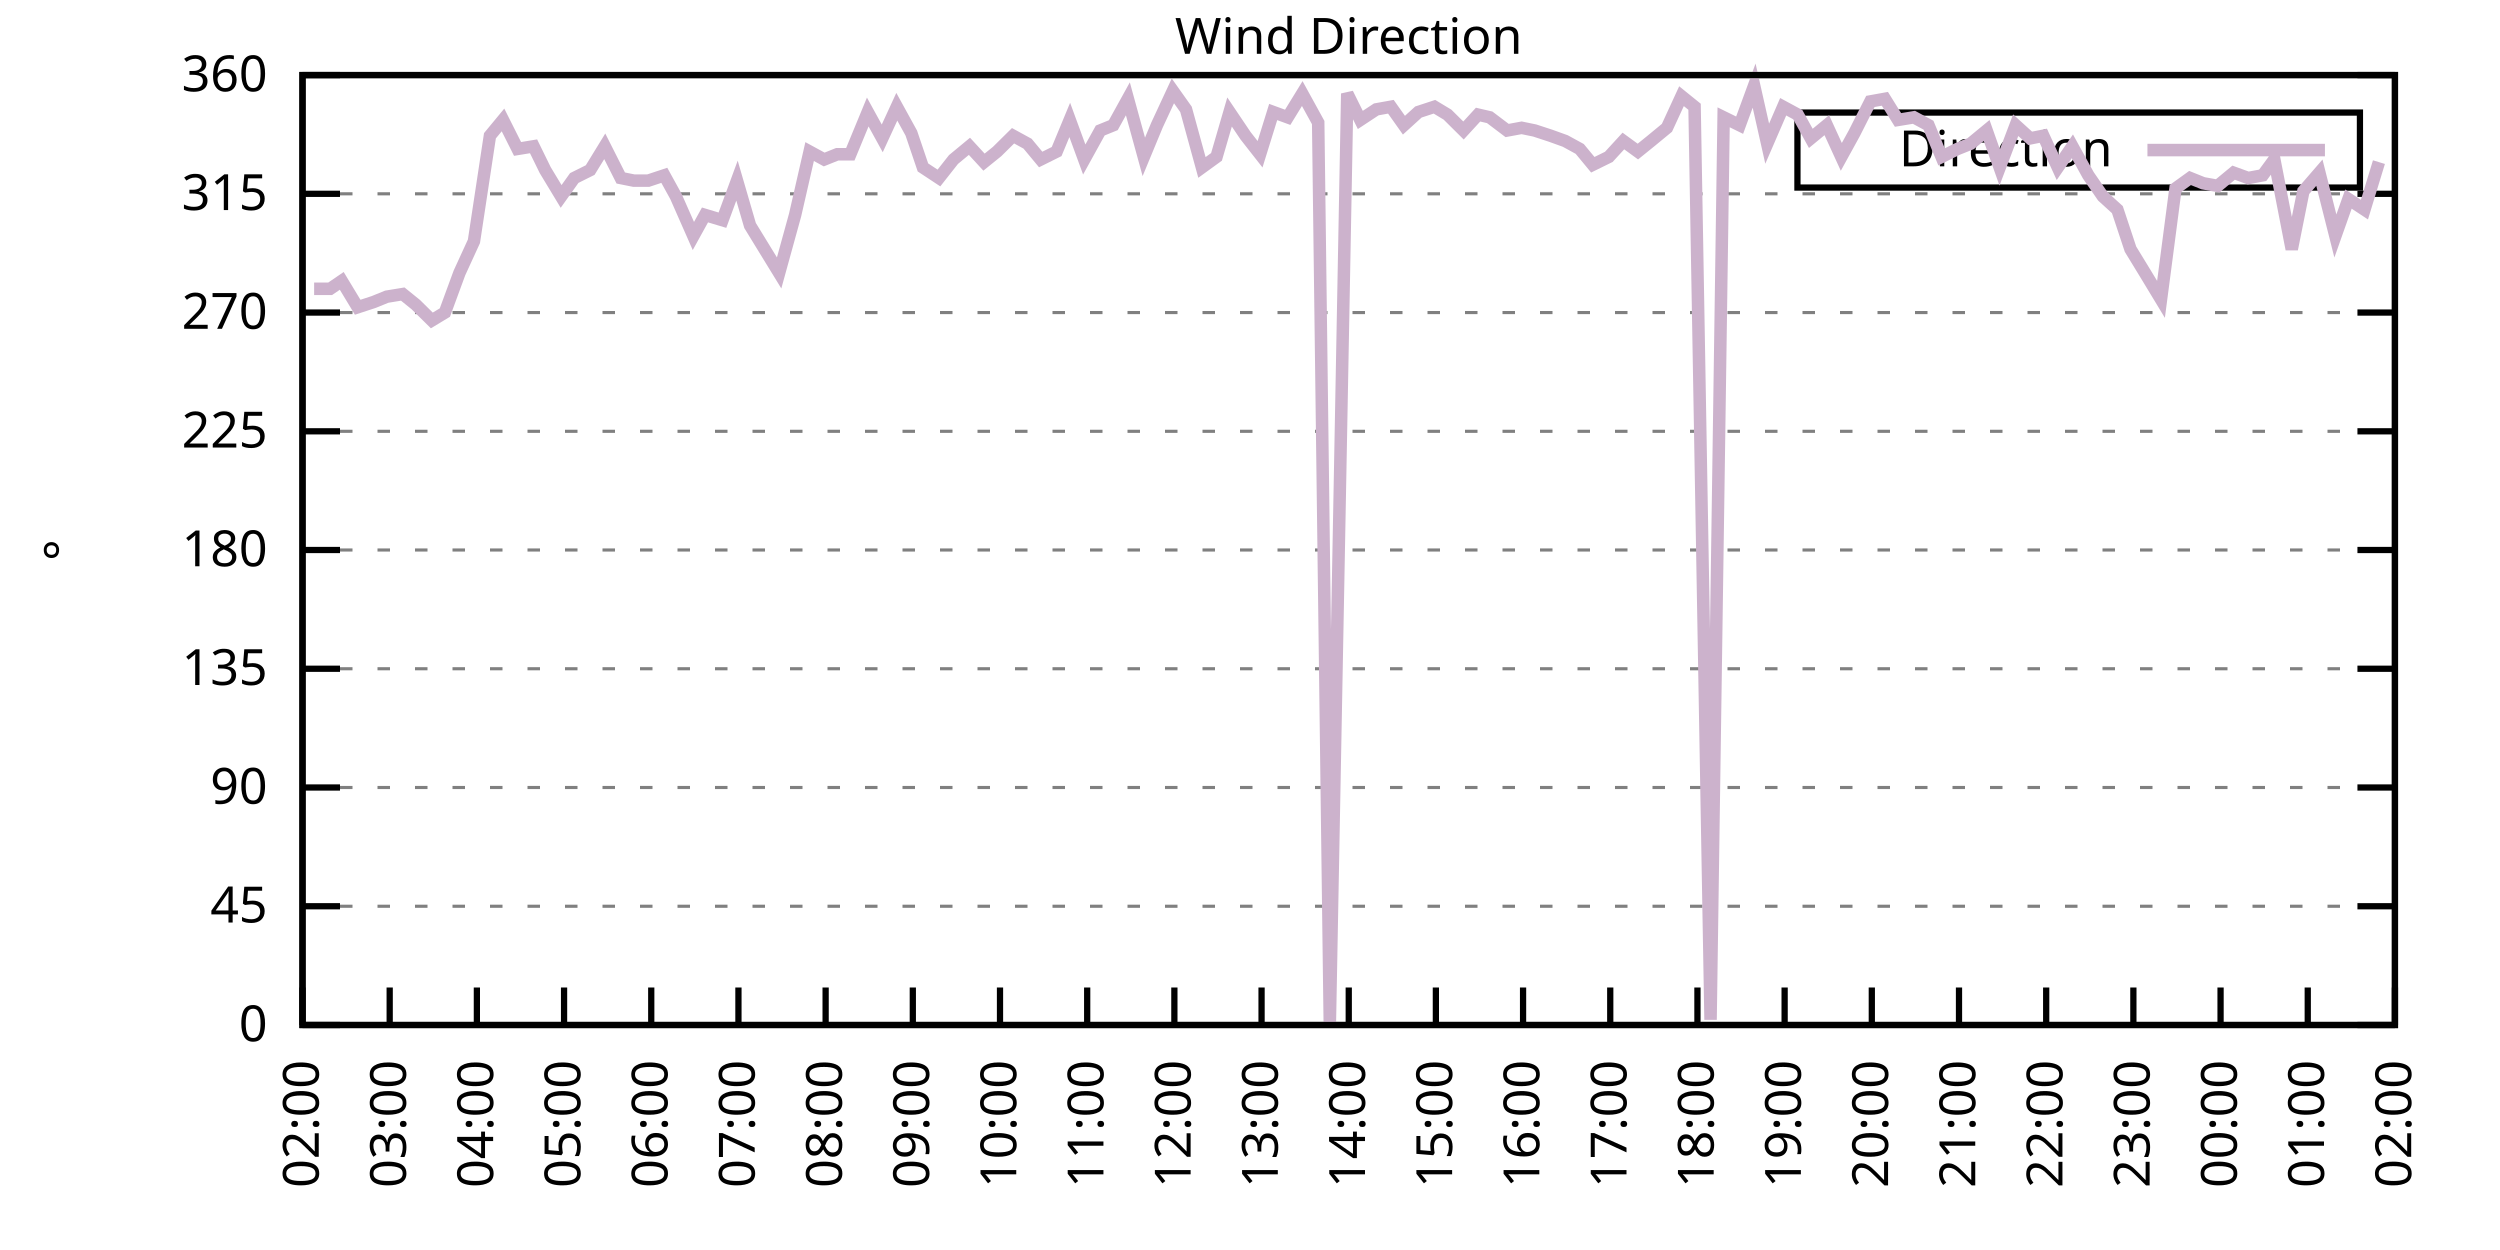
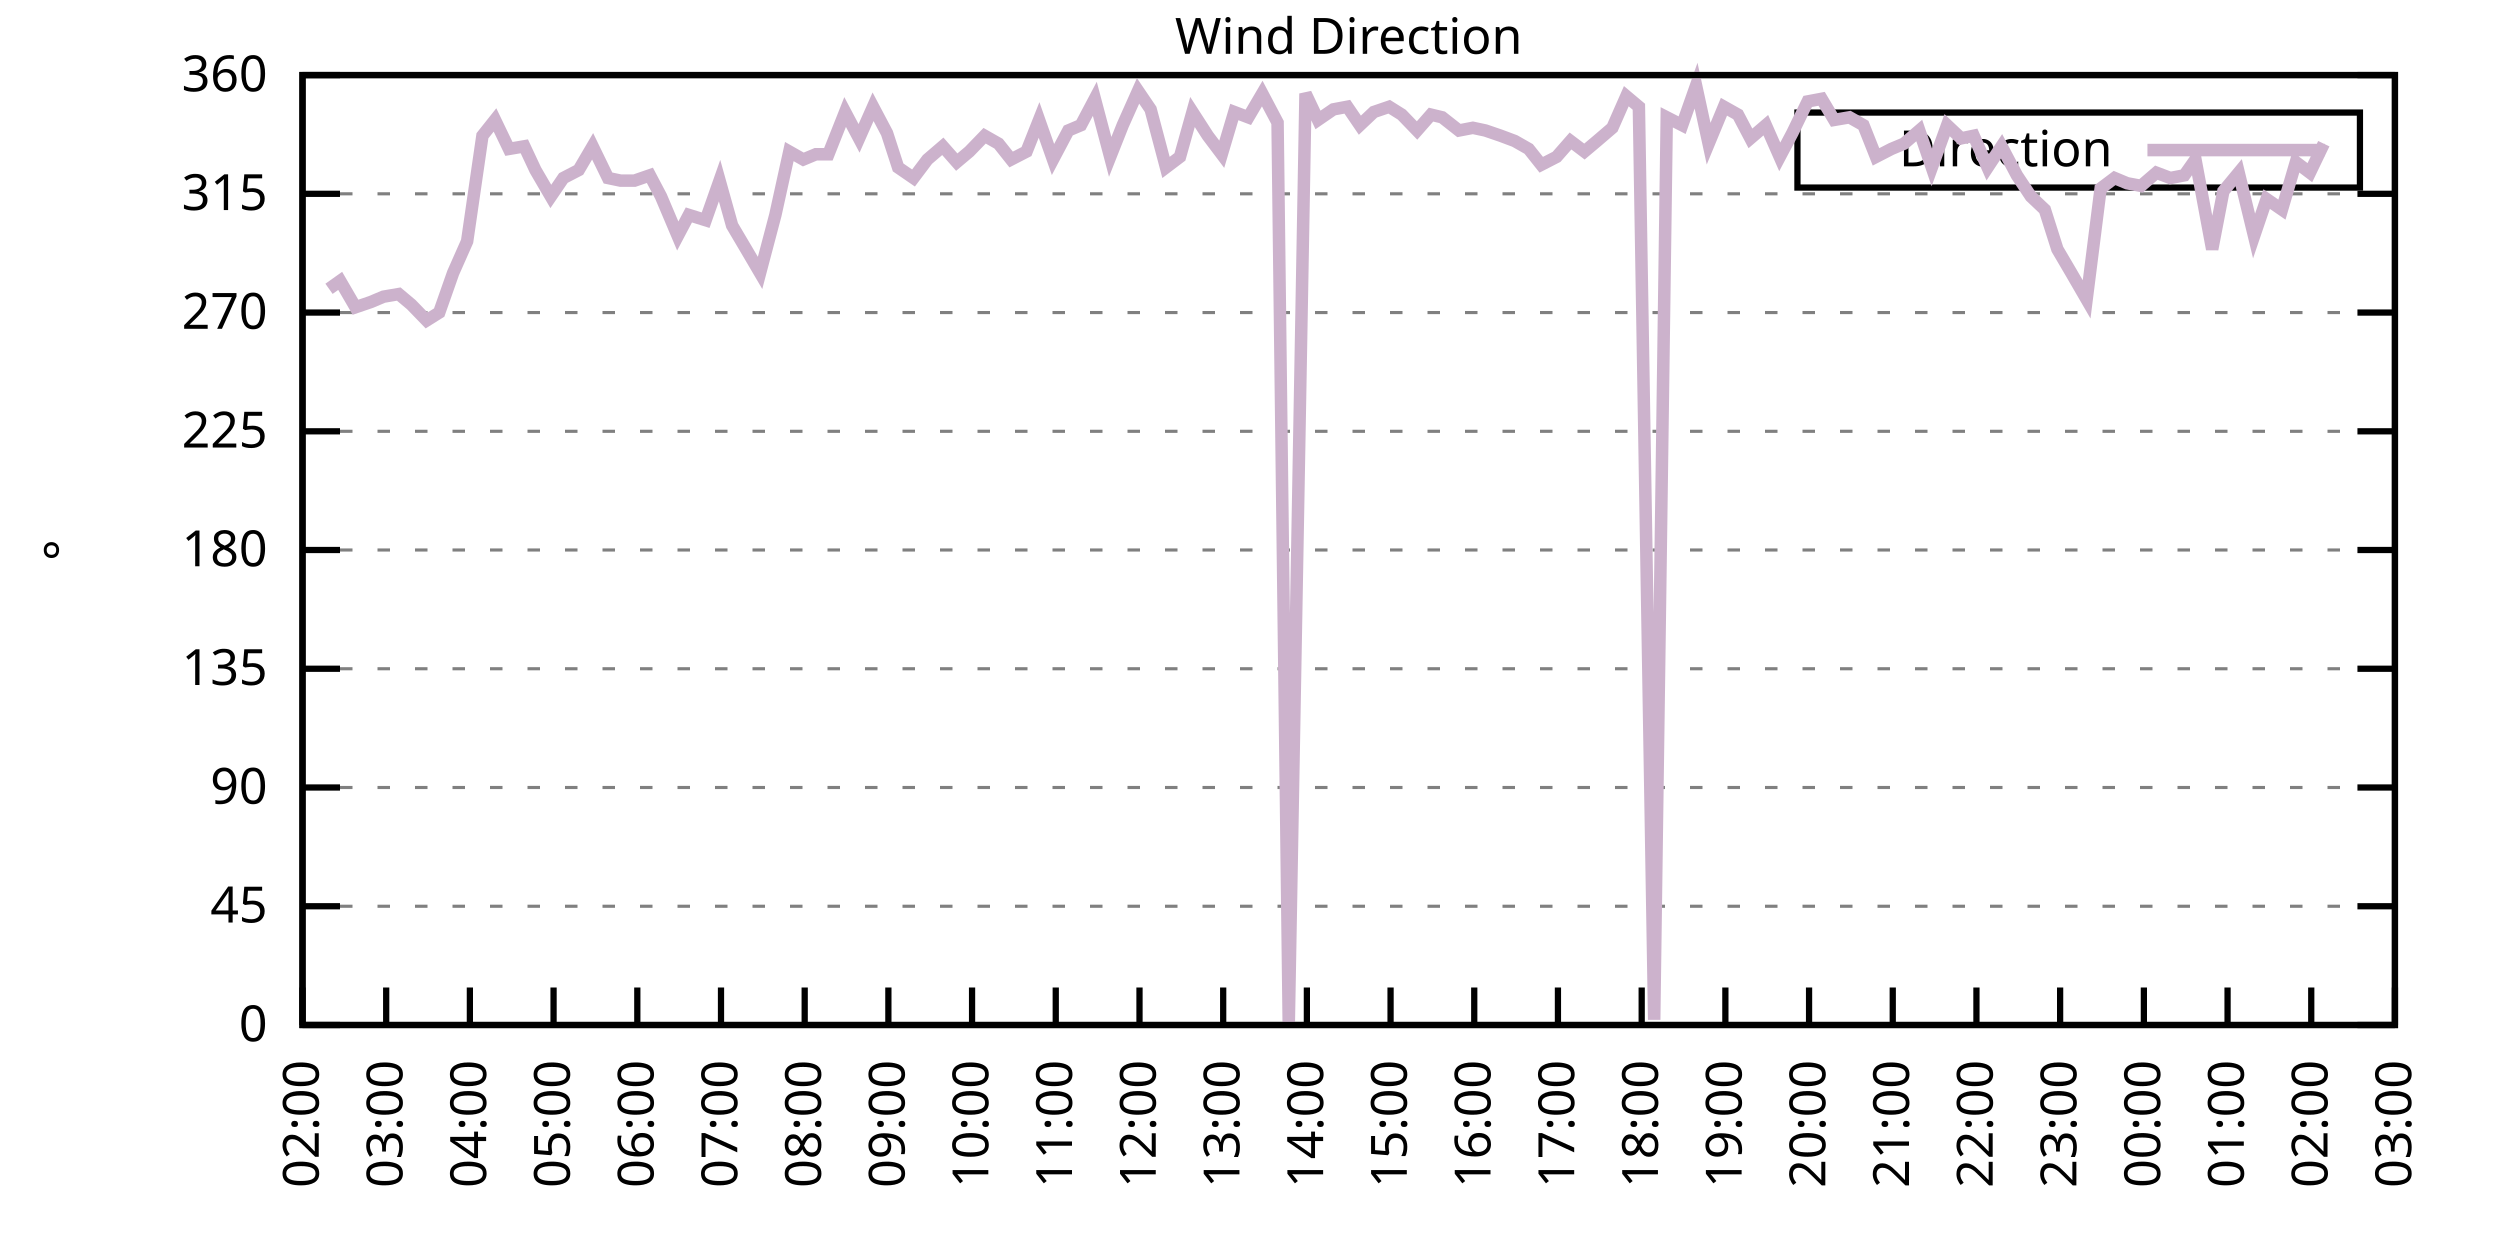
<svg xmlns="http://www.w3.org/2000/svg" xmlns:xlink="http://www.w3.org/1999/xlink" width="400" height="200" viewBox="0 0 400 200">
  <g id="gnuplot_canvas">
    <rect x="0" y="0" width="400" height="200" fill="none" />
    <defs>
      <circle id="gpDot" r="0.5" stroke-width="0.5" stroke="currentColor" />
      <path id="gpPt0" stroke-width="0.333" stroke="currentColor" d="M-1,0 h2 M0,-1 v2" />
      <path id="gpPt1" stroke-width="0.333" stroke="currentColor" d="M-1,-1 L1,1 M1,-1 L-1,1" />
      <path id="gpPt2" stroke-width="0.333" stroke="currentColor" d="M-1,0 L1,0 M0,-1 L0,1 M-1,-1 L1,1 M-1,1 L1,-1" />
      <rect id="gpPt3" stroke-width="0.333" stroke="currentColor" x="-1" y="-1" width="2" height="2" />
      <rect id="gpPt4" stroke-width="0.333" stroke="currentColor" fill="currentColor" x="-1" y="-1" width="2" height="2" />
      <circle id="gpPt5" stroke-width="0.333" stroke="currentColor" cx="0" cy="0" r="1" />
      <use xlink:href="#gpPt5" id="gpPt6" fill="currentColor" stroke="none" />
      <path id="gpPt7" stroke-width="0.333" stroke="currentColor" d="M0,-1.33 L-1.33,0.67 L1.33,0.67 z" />
      <use xlink:href="#gpPt7" id="gpPt8" fill="currentColor" stroke="none" />
      <use xlink:href="#gpPt7" id="gpPt9" stroke="currentColor" transform="rotate(180)" />
      <use xlink:href="#gpPt9" id="gpPt10" fill="currentColor" stroke="none" />
      <use xlink:href="#gpPt3" id="gpPt11" stroke="currentColor" transform="rotate(45)" />
      <use xlink:href="#gpPt11" id="gpPt12" fill="currentColor" stroke="none" />
      <path id="gpPt13" stroke-width="0.333" stroke="currentColor" d="M0,1.330 L1.265,0.411 L0.782,-1.067 L-0.782,-1.076 L-1.265,0.411 z" />
      <use xlink:href="#gpPt13" id="gpPt14" fill="currentColor" stroke="none" />
      <filter id="textbox" filterUnits="objectBoundingBox" x="0" y="0" height="1" width="1">
        <feFlood flood-color="white" flood-opacity="1" result="bgnd" />
        <feComposite in="SourceGraphic" in2="bgnd" operator="atop" />
      </filter>
      <filter id="greybox" filterUnits="objectBoundingBox" x="0" y="0" height="1" width="1">
        <feFlood flood-color="lightgrey" flood-opacity="1" result="grey" />
        <feComposite in="SourceGraphic" in2="grey" operator="atop" />
      </filter>
    </defs>
    <g fill="none" color="white" stroke="currentColor" stroke-width="1.00" stroke-linecap="butt" stroke-linejoin="miter">
</g>
    <g fill="none" color="black" stroke="currentColor" stroke-width="1.00" stroke-linecap="butt" stroke-linejoin="miter">
      <g stroke="none" shape-rendering="crispEdges">
        <polygon fill="rgb(255, 255, 255)" points="48.40,164.00 383.18,164.00 383.18,12.02 48.40,12.02 " />
      </g>
    </g>
    <g fill="none" color="black" stroke="currentColor" stroke-width="1.00" stroke-linecap="butt" stroke-linejoin="miter">
</g>
    <g fill="none" color="black" stroke="black" stroke-width="0.50" stroke-linecap="butt" stroke-linejoin="miter">
</g>
    <g fill="none" color="gray" stroke="currentColor" stroke-width="0.50" stroke-linecap="butt" stroke-linejoin="miter">
      <path stroke="gray" stroke-dasharray="2,4" class="gridline" d="M48.40,164.00 L383.19,164.00  " />
    </g>
    <g fill="none" color="gray" stroke="gray" stroke-width="1.00" stroke-linecap="butt" stroke-linejoin="miter">
</g>
    <g fill="none" color="black" stroke="currentColor" stroke-width="1.00" stroke-linecap="butt" stroke-linejoin="miter">
      <path stroke="black" d="M48.40,164.00 L54.40,164.00 M383.19,164.00 L377.19,164.00  " />
      <g transform="translate(42.80,166.60)" stroke="none" fill="black" font-family="Sans" font-size="8.00" text-anchor="end">
        <text>
          <tspan font-family="Sans"> 0</tspan>
        </text>
      </g>
    </g>
    <g fill="none" color="black" stroke="currentColor" stroke-width="1.00" stroke-linecap="butt" stroke-linejoin="miter">
</g>
    <g fill="none" color="black" stroke="black" stroke-width="0.50" stroke-linecap="butt" stroke-linejoin="miter">
</g>
    <g fill="none" color="gray" stroke="currentColor" stroke-width="0.50" stroke-linecap="butt" stroke-linejoin="miter">
      <path stroke="gray" stroke-dasharray="2,4" class="gridline" d="M48.40,145.00 L383.19,145.00  " />
    </g>
    <g fill="none" color="gray" stroke="gray" stroke-width="1.00" stroke-linecap="butt" stroke-linejoin="miter">
</g>
    <g fill="none" color="black" stroke="currentColor" stroke-width="1.00" stroke-linecap="butt" stroke-linejoin="miter">
      <path stroke="black" d="M48.40,145.00 L54.40,145.00 M383.19,145.00 L377.19,145.00  " />
      <g transform="translate(42.80,147.60)" stroke="none" fill="black" font-family="Sans" font-size="8.00" text-anchor="end">
        <text>
          <tspan font-family="Sans"> 45</tspan>
        </text>
      </g>
    </g>
    <g fill="none" color="black" stroke="currentColor" stroke-width="1.00" stroke-linecap="butt" stroke-linejoin="miter">
</g>
    <g fill="none" color="black" stroke="black" stroke-width="0.50" stroke-linecap="butt" stroke-linejoin="miter">
</g>
    <g fill="none" color="gray" stroke="currentColor" stroke-width="0.50" stroke-linecap="butt" stroke-linejoin="miter">
      <path stroke="gray" stroke-dasharray="2,4" class="gridline" d="M48.40,126.00 L383.19,126.00  " />
    </g>
    <g fill="none" color="gray" stroke="gray" stroke-width="1.00" stroke-linecap="butt" stroke-linejoin="miter">
</g>
    <g fill="none" color="black" stroke="currentColor" stroke-width="1.00" stroke-linecap="butt" stroke-linejoin="miter">
      <path stroke="black" d="M48.40,126.00 L54.40,126.00 M383.19,126.00 L377.19,126.00  " />
      <g transform="translate(42.80,128.60)" stroke="none" fill="black" font-family="Sans" font-size="8.00" text-anchor="end">
        <text>
          <tspan font-family="Sans"> 90</tspan>
        </text>
      </g>
    </g>
    <g fill="none" color="black" stroke="currentColor" stroke-width="1.00" stroke-linecap="butt" stroke-linejoin="miter">
</g>
    <g fill="none" color="black" stroke="black" stroke-width="0.50" stroke-linecap="butt" stroke-linejoin="miter">
</g>
    <g fill="none" color="gray" stroke="currentColor" stroke-width="0.50" stroke-linecap="butt" stroke-linejoin="miter">
      <path stroke="gray" stroke-dasharray="2,4" class="gridline" d="M48.40,107.00 L383.19,107.00  " />
    </g>
    <g fill="none" color="gray" stroke="gray" stroke-width="1.00" stroke-linecap="butt" stroke-linejoin="miter">
</g>
    <g fill="none" color="black" stroke="currentColor" stroke-width="1.00" stroke-linecap="butt" stroke-linejoin="miter">
      <path stroke="black" d="M48.40,107.00 L54.40,107.00 M383.19,107.00 L377.19,107.00  " />
      <g transform="translate(42.80,109.60)" stroke="none" fill="black" font-family="Sans" font-size="8.00" text-anchor="end">
        <text>
          <tspan font-family="Sans"> 135</tspan>
        </text>
      </g>
    </g>
    <g fill="none" color="black" stroke="currentColor" stroke-width="1.00" stroke-linecap="butt" stroke-linejoin="miter">
</g>
    <g fill="none" color="black" stroke="black" stroke-width="0.50" stroke-linecap="butt" stroke-linejoin="miter">
</g>
    <g fill="none" color="gray" stroke="currentColor" stroke-width="0.50" stroke-linecap="butt" stroke-linejoin="miter">
      <path stroke="gray" stroke-dasharray="2,4" class="gridline" d="M48.40,88.00 L383.19,88.00  " />
    </g>
    <g fill="none" color="gray" stroke="gray" stroke-width="1.00" stroke-linecap="butt" stroke-linejoin="miter">
</g>
    <g fill="none" color="black" stroke="currentColor" stroke-width="1.00" stroke-linecap="butt" stroke-linejoin="miter">
      <path stroke="black" d="M48.40,88.00 L54.40,88.00 M383.19,88.00 L377.19,88.00  " />
      <g transform="translate(42.80,90.60)" stroke="none" fill="black" font-family="Sans" font-size="8.00" text-anchor="end">
        <text>
          <tspan font-family="Sans"> 180</tspan>
        </text>
      </g>
    </g>
    <g fill="none" color="black" stroke="currentColor" stroke-width="1.00" stroke-linecap="butt" stroke-linejoin="miter">
</g>
    <g fill="none" color="black" stroke="black" stroke-width="0.50" stroke-linecap="butt" stroke-linejoin="miter">
</g>
    <g fill="none" color="gray" stroke="currentColor" stroke-width="0.50" stroke-linecap="butt" stroke-linejoin="miter">
      <path stroke="gray" stroke-dasharray="2,4" class="gridline" d="M48.40,69.01 L383.19,69.01  " />
    </g>
    <g fill="none" color="gray" stroke="gray" stroke-width="1.00" stroke-linecap="butt" stroke-linejoin="miter">
</g>
    <g fill="none" color="black" stroke="currentColor" stroke-width="1.00" stroke-linecap="butt" stroke-linejoin="miter">
      <path stroke="black" d="M48.40,69.01 L54.40,69.01 M383.19,69.01 L377.19,69.01  " />
      <g transform="translate(42.80,71.61)" stroke="none" fill="black" font-family="Sans" font-size="8.00" text-anchor="end">
        <text>
          <tspan font-family="Sans"> 225</tspan>
        </text>
      </g>
    </g>
    <g fill="none" color="black" stroke="currentColor" stroke-width="1.00" stroke-linecap="butt" stroke-linejoin="miter">
</g>
    <g fill="none" color="black" stroke="black" stroke-width="0.50" stroke-linecap="butt" stroke-linejoin="miter">
</g>
    <g fill="none" color="gray" stroke="currentColor" stroke-width="0.50" stroke-linecap="butt" stroke-linejoin="miter">
      <path stroke="gray" stroke-dasharray="2,4" class="gridline" d="M48.40,50.01 L383.19,50.01  " />
    </g>
    <g fill="none" color="gray" stroke="gray" stroke-width="1.00" stroke-linecap="butt" stroke-linejoin="miter">
</g>
    <g fill="none" color="black" stroke="currentColor" stroke-width="1.00" stroke-linecap="butt" stroke-linejoin="miter">
      <path stroke="black" d="M48.40,50.01 L54.40,50.01 M383.19,50.01 L377.19,50.01  " />
      <g transform="translate(42.80,52.61)" stroke="none" fill="black" font-family="Sans" font-size="8.00" text-anchor="end">
        <text>
          <tspan font-family="Sans"> 270</tspan>
        </text>
      </g>
    </g>
    <g fill="none" color="black" stroke="currentColor" stroke-width="1.00" stroke-linecap="butt" stroke-linejoin="miter">
</g>
    <g fill="none" color="black" stroke="black" stroke-width="0.50" stroke-linecap="butt" stroke-linejoin="miter">
</g>
    <g fill="none" color="gray" stroke="currentColor" stroke-width="0.50" stroke-linecap="butt" stroke-linejoin="miter">
      <path stroke="gray" stroke-dasharray="2,4" class="gridline" d="M48.40,31.01 L383.19,31.01  " />
    </g>
    <g fill="none" color="gray" stroke="gray" stroke-width="1.00" stroke-linecap="butt" stroke-linejoin="miter">
</g>
    <g fill="none" color="black" stroke="currentColor" stroke-width="1.00" stroke-linecap="butt" stroke-linejoin="miter">
      <path stroke="black" d="M48.40,31.01 L54.40,31.01 M383.19,31.01 L377.19,31.01  " />
      <g transform="translate(42.80,33.61)" stroke="none" fill="black" font-family="Sans" font-size="8.00" text-anchor="end">
        <text>
          <tspan font-family="Sans"> 315</tspan>
        </text>
      </g>
    </g>
    <g fill="none" color="black" stroke="currentColor" stroke-width="1.00" stroke-linecap="butt" stroke-linejoin="miter">
</g>
    <g fill="none" color="black" stroke="black" stroke-width="0.50" stroke-linecap="butt" stroke-linejoin="miter">
</g>
    <g fill="none" color="gray" stroke="currentColor" stroke-width="0.50" stroke-linecap="butt" stroke-linejoin="miter">
      <path stroke="gray" stroke-dasharray="2,4" class="gridline" d="M48.40,12.01 L383.19,12.01  " />
    </g>
    <g fill="none" color="gray" stroke="gray" stroke-width="1.00" stroke-linecap="butt" stroke-linejoin="miter">
</g>
    <g fill="none" color="black" stroke="currentColor" stroke-width="1.00" stroke-linecap="butt" stroke-linejoin="miter">
      <path stroke="black" d="M48.40,12.01 L54.40,12.01 M383.19,12.01 L377.19,12.01  " />
      <g transform="translate(42.80,14.61)" stroke="none" fill="black" font-family="Sans" font-size="8.00" text-anchor="end">
        <text>
          <tspan font-family="Sans"> 360</tspan>
        </text>
      </g>
    </g>
    <g fill="none" color="black" stroke="currentColor" stroke-width="1.00" stroke-linecap="butt" stroke-linejoin="miter">
      <path stroke="black" d="M48.40,164.00 L48.40,158.00  " />
      <g transform="translate(51.00,169.60) rotate(270.00)" stroke="none" fill="black" font-family="Sans" font-size="8.00" text-anchor="end">
        <text>
          <tspan font-family="Sans">02:00</tspan>
        </text>
      </g>
    </g>
    <g fill="none" color="black" stroke="currentColor" stroke-width="1.00" stroke-linecap="butt" stroke-linejoin="miter">
-       <path stroke="black" d="M62.35,164.00 L62.35,158.00  " />
-       <g transform="translate(64.95,169.60) rotate(270.00)" stroke="none" fill="black" font-family="Sans" font-size="8.00" text-anchor="end">
+       <path stroke="black" d="M61.79,164.00 L61.79,158.00  " />
+       <g transform="translate(64.39,169.60) rotate(270.00)" stroke="none" fill="black" font-family="Sans" font-size="8.00" text-anchor="end">
        <text>
          <tspan font-family="Sans">03:00</tspan>
        </text>
      </g>
    </g>
    <g fill="none" color="black" stroke="currentColor" stroke-width="1.00" stroke-linecap="butt" stroke-linejoin="miter">
-       <path stroke="black" d="M76.30,164.00 L76.30,158.00  " />
-       <g transform="translate(78.90,169.60) rotate(270.00)" stroke="none" fill="black" font-family="Sans" font-size="8.00" text-anchor="end">
+       <path stroke="black" d="M75.18,164.00 L75.18,158.00  " />
+       <g transform="translate(77.78,169.60) rotate(270.00)" stroke="none" fill="black" font-family="Sans" font-size="8.00" text-anchor="end">
        <text>
          <tspan font-family="Sans">04:00</tspan>
        </text>
      </g>
    </g>
    <g fill="none" color="black" stroke="currentColor" stroke-width="1.00" stroke-linecap="butt" stroke-linejoin="miter">
-       <path stroke="black" d="M90.25,164.00 L90.25,158.00  " />
-       <g transform="translate(92.85,169.60) rotate(270.00)" stroke="none" fill="black" font-family="Sans" font-size="8.00" text-anchor="end">
+       <path stroke="black" d="M88.57,164.00 L88.57,158.00  " />
+       <g transform="translate(91.17,169.60) rotate(270.00)" stroke="none" fill="black" font-family="Sans" font-size="8.00" text-anchor="end">
        <text>
          <tspan font-family="Sans">05:00</tspan>
        </text>
      </g>
    </g>
    <g fill="none" color="black" stroke="currentColor" stroke-width="1.00" stroke-linecap="butt" stroke-linejoin="miter">
-       <path stroke="black" d="M104.20,164.00 L104.20,158.00  " />
-       <g transform="translate(106.80,169.60) rotate(270.00)" stroke="none" fill="black" font-family="Sans" font-size="8.00" text-anchor="end">
+       <path stroke="black" d="M101.97,164.00 L101.97,158.00  " />
+       <g transform="translate(104.57,169.60) rotate(270.00)" stroke="none" fill="black" font-family="Sans" font-size="8.00" text-anchor="end">
        <text>
          <tspan font-family="Sans">06:00</tspan>
        </text>
      </g>
    </g>
    <g fill="none" color="black" stroke="currentColor" stroke-width="1.00" stroke-linecap="butt" stroke-linejoin="miter">
-       <path stroke="black" d="M118.15,164.00 L118.15,158.00  " />
-       <g transform="translate(120.75,169.60) rotate(270.00)" stroke="none" fill="black" font-family="Sans" font-size="8.00" text-anchor="end">
+       <path stroke="black" d="M115.36,164.00 L115.36,158.00  " />
+       <g transform="translate(117.96,169.60) rotate(270.00)" stroke="none" fill="black" font-family="Sans" font-size="8.00" text-anchor="end">
        <text>
          <tspan font-family="Sans">07:00</tspan>
        </text>
      </g>
    </g>
    <g fill="none" color="black" stroke="currentColor" stroke-width="1.00" stroke-linecap="butt" stroke-linejoin="miter">
-       <path stroke="black" d="M132.10,164.00 L132.10,158.00  " />
-       <g transform="translate(134.70,169.60) rotate(270.00)" stroke="none" fill="black" font-family="Sans" font-size="8.00" text-anchor="end">
+       <path stroke="black" d="M128.75,164.00 L128.75,158.00  " />
+       <g transform="translate(131.35,169.60) rotate(270.00)" stroke="none" fill="black" font-family="Sans" font-size="8.00" text-anchor="end">
        <text>
          <tspan font-family="Sans">08:00</tspan>
        </text>
      </g>
    </g>
    <g fill="none" color="black" stroke="currentColor" stroke-width="1.00" stroke-linecap="butt" stroke-linejoin="miter">
-       <path stroke="black" d="M146.05,164.00 L146.05,158.00  " />
-       <g transform="translate(148.65,169.60) rotate(270.00)" stroke="none" fill="black" font-family="Sans" font-size="8.00" text-anchor="end">
+       <path stroke="black" d="M142.14,164.00 L142.14,158.00  " />
+       <g transform="translate(144.74,169.60) rotate(270.00)" stroke="none" fill="black" font-family="Sans" font-size="8.00" text-anchor="end">
        <text>
          <tspan font-family="Sans">09:00</tspan>
        </text>
      </g>
    </g>
    <g fill="none" color="black" stroke="currentColor" stroke-width="1.00" stroke-linecap="butt" stroke-linejoin="miter">
-       <path stroke="black" d="M160.00,164.00 L160.00,158.00  " />
-       <g transform="translate(162.60,169.60) rotate(270.00)" stroke="none" fill="black" font-family="Sans" font-size="8.00" text-anchor="end">
+       <path stroke="black" d="M155.53,164.00 L155.53,158.00  " />
+       <g transform="translate(158.13,169.60) rotate(270.00)" stroke="none" fill="black" font-family="Sans" font-size="8.00" text-anchor="end">
        <text>
          <tspan font-family="Sans">10:00</tspan>
        </text>
      </g>
    </g>
    <g fill="none" color="black" stroke="currentColor" stroke-width="1.00" stroke-linecap="butt" stroke-linejoin="miter">
-       <path stroke="black" d="M173.95,164.00 L173.95,158.00  " />
-       <g transform="translate(176.55,169.60) rotate(270.00)" stroke="none" fill="black" font-family="Sans" font-size="8.00" text-anchor="end">
+       <path stroke="black" d="M168.92,164.00 L168.92,158.00  " />
+       <g transform="translate(171.52,169.60) rotate(270.00)" stroke="none" fill="black" font-family="Sans" font-size="8.00" text-anchor="end">
        <text>
          <tspan font-family="Sans">11:00</tspan>
        </text>
      </g>
    </g>
    <g fill="none" color="black" stroke="currentColor" stroke-width="1.00" stroke-linecap="butt" stroke-linejoin="miter">
-       <path stroke="black" d="M187.90,164.00 L187.90,158.00  " />
-       <g transform="translate(190.50,169.60) rotate(270.00)" stroke="none" fill="black" font-family="Sans" font-size="8.00" text-anchor="end">
+       <path stroke="black" d="M182.32,164.00 L182.32,158.00  " />
+       <g transform="translate(184.92,169.60) rotate(270.00)" stroke="none" fill="black" font-family="Sans" font-size="8.00" text-anchor="end">
        <text>
          <tspan font-family="Sans">12:00</tspan>
        </text>
      </g>
    </g>
    <g fill="none" color="black" stroke="currentColor" stroke-width="1.00" stroke-linecap="butt" stroke-linejoin="miter">
-       <path stroke="black" d="M201.85,164.00 L201.85,158.00  " />
-       <g transform="translate(204.45,169.60) rotate(270.00)" stroke="none" fill="black" font-family="Sans" font-size="8.00" text-anchor="end">
+       <path stroke="black" d="M195.71,164.00 L195.71,158.00  " />
+       <g transform="translate(198.31,169.60) rotate(270.00)" stroke="none" fill="black" font-family="Sans" font-size="8.00" text-anchor="end">
        <text>
          <tspan font-family="Sans">13:00</tspan>
        </text>
      </g>
    </g>
    <g fill="none" color="black" stroke="currentColor" stroke-width="1.00" stroke-linecap="butt" stroke-linejoin="miter">
-       <path stroke="black" d="M215.80,164.00 L215.80,158.00  " />
-       <g transform="translate(218.40,169.60) rotate(270.00)" stroke="none" fill="black" font-family="Sans" font-size="8.00" text-anchor="end">
+       <path stroke="black" d="M209.10,164.00 L209.10,158.00  " />
+       <g transform="translate(211.70,169.60) rotate(270.00)" stroke="none" fill="black" font-family="Sans" font-size="8.00" text-anchor="end">
        <text>
          <tspan font-family="Sans">14:00</tspan>
        </text>
      </g>
    </g>
    <g fill="none" color="black" stroke="currentColor" stroke-width="1.00" stroke-linecap="butt" stroke-linejoin="miter">
-       <path stroke="black" d="M229.74,164.00 L229.74,158.00  " />
-       <g transform="translate(232.34,169.60) rotate(270.00)" stroke="none" fill="black" font-family="Sans" font-size="8.00" text-anchor="end">
+       <path stroke="black" d="M222.49,164.00 L222.49,158.00  " />
+       <g transform="translate(225.09,169.60) rotate(270.00)" stroke="none" fill="black" font-family="Sans" font-size="8.00" text-anchor="end">
        <text>
          <tspan font-family="Sans">15:00</tspan>
        </text>
      </g>
    </g>
    <g fill="none" color="black" stroke="currentColor" stroke-width="1.00" stroke-linecap="butt" stroke-linejoin="miter">
-       <path stroke="black" d="M243.69,164.00 L243.69,158.00  " />
-       <g transform="translate(246.29,169.60) rotate(270.00)" stroke="none" fill="black" font-family="Sans" font-size="8.00" text-anchor="end">
+       <path stroke="black" d="M235.88,164.00 L235.88,158.00  " />
+       <g transform="translate(238.48,169.60) rotate(270.00)" stroke="none" fill="black" font-family="Sans" font-size="8.00" text-anchor="end">
        <text>
          <tspan font-family="Sans">16:00</tspan>
        </text>
      </g>
    </g>
    <g fill="none" color="black" stroke="currentColor" stroke-width="1.00" stroke-linecap="butt" stroke-linejoin="miter">
-       <path stroke="black" d="M257.64,164.00 L257.64,158.00  " />
-       <g transform="translate(260.24,169.60) rotate(270.00)" stroke="none" fill="black" font-family="Sans" font-size="8.00" text-anchor="end">
+       <path stroke="black" d="M249.27,164.00 L249.27,158.00  " />
+       <g transform="translate(251.87,169.60) rotate(270.00)" stroke="none" fill="black" font-family="Sans" font-size="8.00" text-anchor="end">
        <text>
          <tspan font-family="Sans">17:00</tspan>
        </text>
      </g>
    </g>
    <g fill="none" color="black" stroke="currentColor" stroke-width="1.00" stroke-linecap="butt" stroke-linejoin="miter">
-       <path stroke="black" d="M271.59,164.00 L271.59,158.00  " />
-       <g transform="translate(274.19,169.60) rotate(270.00)" stroke="none" fill="black" font-family="Sans" font-size="8.00" text-anchor="end">
+       <path stroke="black" d="M262.67,164.00 L262.67,158.00  " />
+       <g transform="translate(265.27,169.60) rotate(270.00)" stroke="none" fill="black" font-family="Sans" font-size="8.00" text-anchor="end">
        <text>
          <tspan font-family="Sans">18:00</tspan>
        </text>
      </g>
    </g>
    <g fill="none" color="black" stroke="currentColor" stroke-width="1.00" stroke-linecap="butt" stroke-linejoin="miter">
-       <path stroke="black" d="M285.54,164.00 L285.54,158.00  " />
-       <g transform="translate(288.14,169.60) rotate(270.00)" stroke="none" fill="black" font-family="Sans" font-size="8.00" text-anchor="end">
+       <path stroke="black" d="M276.06,164.00 L276.06,158.00  " />
+       <g transform="translate(278.66,169.60) rotate(270.00)" stroke="none" fill="black" font-family="Sans" font-size="8.00" text-anchor="end">
        <text>
          <tspan font-family="Sans">19:00</tspan>
        </text>
      </g>
    </g>
    <g fill="none" color="black" stroke="currentColor" stroke-width="1.00" stroke-linecap="butt" stroke-linejoin="miter">
-       <path stroke="black" d="M299.49,164.00 L299.49,158.00  " />
-       <g transform="translate(302.09,169.60) rotate(270.00)" stroke="none" fill="black" font-family="Sans" font-size="8.00" text-anchor="end">
+       <path stroke="black" d="M289.45,164.00 L289.45,158.00  " />
+       <g transform="translate(292.05,169.60) rotate(270.00)" stroke="none" fill="black" font-family="Sans" font-size="8.00" text-anchor="end">
        <text>
          <tspan font-family="Sans">20:00</tspan>
        </text>
      </g>
    </g>
    <g fill="none" color="black" stroke="currentColor" stroke-width="1.00" stroke-linecap="butt" stroke-linejoin="miter">
-       <path stroke="black" d="M313.44,164.00 L313.44,158.00  " />
-       <g transform="translate(316.04,169.60) rotate(270.00)" stroke="none" fill="black" font-family="Sans" font-size="8.00" text-anchor="end">
+       <path stroke="black" d="M302.84,164.00 L302.84,158.00  " />
+       <g transform="translate(305.44,169.60) rotate(270.00)" stroke="none" fill="black" font-family="Sans" font-size="8.00" text-anchor="end">
        <text>
          <tspan font-family="Sans">21:00</tspan>
        </text>
      </g>
    </g>
    <g fill="none" color="black" stroke="currentColor" stroke-width="1.00" stroke-linecap="butt" stroke-linejoin="miter">
-       <path stroke="black" d="M327.39,164.00 L327.39,158.00  " />
-       <g transform="translate(329.99,169.60) rotate(270.00)" stroke="none" fill="black" font-family="Sans" font-size="8.00" text-anchor="end">
+       <path stroke="black" d="M316.23,164.00 L316.23,158.00  " />
+       <g transform="translate(318.83,169.60) rotate(270.00)" stroke="none" fill="black" font-family="Sans" font-size="8.00" text-anchor="end">
        <text>
          <tspan font-family="Sans">22:00</tspan>
        </text>
      </g>
    </g>
    <g fill="none" color="black" stroke="currentColor" stroke-width="1.00" stroke-linecap="butt" stroke-linejoin="miter">
-       <path stroke="black" d="M341.34,164.00 L341.34,158.00  " />
-       <g transform="translate(343.94,169.60) rotate(270.00)" stroke="none" fill="black" font-family="Sans" font-size="8.00" text-anchor="end">
+       <path stroke="black" d="M329.62,164.00 L329.62,158.00  " />
+       <g transform="translate(332.22,169.60) rotate(270.00)" stroke="none" fill="black" font-family="Sans" font-size="8.00" text-anchor="end">
        <text>
          <tspan font-family="Sans">23:00</tspan>
        </text>
      </g>
    </g>
    <g fill="none" color="black" stroke="currentColor" stroke-width="1.00" stroke-linecap="butt" stroke-linejoin="miter">
-       <path stroke="black" d="M355.29,164.00 L355.29,158.00  " />
-       <g transform="translate(357.89,169.60) rotate(270.00)" stroke="none" fill="black" font-family="Sans" font-size="8.00" text-anchor="end">
+       <path stroke="black" d="M343.02,164.00 L343.02,158.00  " />
+       <g transform="translate(345.62,169.60) rotate(270.00)" stroke="none" fill="black" font-family="Sans" font-size="8.00" text-anchor="end">
        <text>
          <tspan font-family="Sans">00:00</tspan>
        </text>
      </g>
    </g>
    <g fill="none" color="black" stroke="currentColor" stroke-width="1.00" stroke-linecap="butt" stroke-linejoin="miter">
-       <path stroke="black" d="M369.24,164.00 L369.24,158.00  " />
-       <g transform="translate(371.84,169.60) rotate(270.00)" stroke="none" fill="black" font-family="Sans" font-size="8.00" text-anchor="end">
+       <path stroke="black" d="M356.41,164.00 L356.41,158.00  " />
+       <g transform="translate(359.01,169.60) rotate(270.00)" stroke="none" fill="black" font-family="Sans" font-size="8.00" text-anchor="end">
        <text>
          <tspan font-family="Sans">01:00</tspan>
+         </text>
+       </g>
+     </g>
+     <g fill="none" color="black" stroke="currentColor" stroke-width="1.00" stroke-linecap="butt" stroke-linejoin="miter">
+       <path stroke="black" d="M369.80,164.00 L369.80,158.00  " />
+       <g transform="translate(372.40,169.60) rotate(270.00)" stroke="none" fill="black" font-family="Sans" font-size="8.00" text-anchor="end">
+         <text>
+           <tspan font-family="Sans">02:00</tspan>
        </text>
      </g>
    </g>
    <g fill="none" color="black" stroke="currentColor" stroke-width="1.00" stroke-linecap="butt" stroke-linejoin="miter">
      <path stroke="black" d="M383.19,164.00 L383.19,158.00  " />
      <g transform="translate(385.79,169.60) rotate(270.00)" stroke="none" fill="black" font-family="Sans" font-size="8.00" text-anchor="end">
        <text>
-           <tspan font-family="Sans">02:00</tspan>
+           <tspan font-family="Sans">03:00</tspan>
        </text>
      </g>
    </g>
    <g fill="none" color="black" stroke="currentColor" stroke-width="1.00" stroke-linecap="butt" stroke-linejoin="miter">
</g>
    <g fill="none" color="black" stroke="currentColor" stroke-width="1.00" stroke-linecap="butt" stroke-linejoin="miter">
      <path stroke="black" d="M48.40,12.01 L48.40,164.00 L383.19,164.00 L383.19,12.01 L48.40,12.01 Z  " />
    </g>
    <g fill="none" color="black" stroke="currentColor" stroke-width="1.00" stroke-linecap="butt" stroke-linejoin="miter">
</g>
    <g fill="none" color="black" stroke="currentColor" stroke-width="1.00" stroke-linecap="butt" stroke-linejoin="miter">
      <path stroke="black" d="M287.59,30.01 L287.59,18.01 L377.59,18.01 L377.59,30.01 L287.59,30.01 Z  " />
    </g>
    <g id="Wind_direction_plot_1">
      <g fill="none" color="white" stroke="black" stroke-width="2.00" stroke-linecap="butt" stroke-linejoin="miter">
</g>
      <g fill="none" color="black" stroke="currentColor" stroke-width="2.00" stroke-linecap="butt" stroke-linejoin="miter">
        <g transform="translate(337.99,26.61)" stroke="none" fill="black" font-family="Sans" font-size="8.00" text-anchor="end">
          <text>
            <tspan font-family="Sans">Direction</tspan>
          </text>
        </g>
      </g>
      <g fill="none" color="black" stroke="currentColor" stroke-width="2.00" stroke-linecap="butt" stroke-linejoin="miter">
-         <path stroke="rgb(204, 178, 204)" d="M343.59,24.01 L371.99,24.01 M50.26,46.21 L52.82,46.21 L54.68,44.94 L57.23,49.16 L59.79,48.32 L61.88,47.47   L64.44,47.05 L66.53,48.74 L69.09,51.27 L71.18,50.01 L73.51,43.67 L75.83,38.61 L78.39,21.72 L80.48,19.19   L82.81,23.83 L85.37,23.41 L87.23,27.21 L89.78,31.43 L91.88,28.48 L94.43,27.21 L96.76,23.41 L99.32,28.48   L101.41,28.90 L103.73,28.90 L106.29,28.05 L108.15,31.43 L110.94,37.76 L112.80,34.39 L115.59,35.23 L117.92,28.90   L120.01,36.08 L122.33,39.87 L124.66,43.67 L127.22,34.39 L129.54,24.25 L131.87,25.52 L133.96,24.68 L136.05,24.68   L138.84,17.92 L141.16,22.14 L143.49,17.08 L145.81,21.30 L147.67,26.79 L150.23,28.48 L152.56,25.52 L155.11,23.41   L157.44,25.94 L159.53,24.25 L162.09,21.72 L164.41,22.99 L166.51,25.52 L169.06,24.25 L171.16,19.19 L173.48,25.52   L176.04,20.88 L178.13,20.03 L180.46,15.81 L183.01,25.10 L185.11,20.03 L187.66,14.54 L189.76,17.50 L192.31,26.79   L194.64,25.10 L196.73,17.92 L199.29,21.72 L201.61,24.68 L203.71,17.92 L206.03,18.77 L208.36,14.97 L210.91,19.61   L212.77,164.00 L215.56,14.97 L217.65,19.19 L220.21,17.50 L222.54,17.08 L224.63,20.03 L226.95,17.92 L229.51,17.08   L231.60,18.34 L234.16,20.88 L236.49,18.34 L238.35,18.77 L241.14,20.88 L243.46,20.45 L245.55,20.88 L248.11,21.72   L250.44,22.56 L252.76,23.83 L254.85,26.36 L257.41,25.10 L259.74,22.56 L262.06,24.25 L264.15,22.56 L266.71,20.45   L269.04,15.39 L271.13,17.08 L273.69,163.16 L275.78,18.77 L278.34,20.03 L280.66,13.70 L282.75,22.99 L285.31,17.08   L287.64,18.34 L289.73,22.14 L292.29,20.03 L294.61,25.10 L296.70,21.30 L299.26,16.23 L301.58,15.81 L303.68,19.19   L306.23,18.77 L308.56,20.03 L310.65,25.10 L313.21,23.83 L315.30,22.99 L317.86,20.88 L319.95,26.79 L322.51,20.03   L324.83,22.14 L326.93,21.72 L329.25,26.79 L331.58,23.41 L334.13,28.05 L336.46,31.43 L338.78,33.54 L340.88,39.87   L343.20,43.67 L345.76,47.90 L348.08,30.16 L350.41,28.48 L352.50,29.32 L354.83,29.74 L357.38,27.63 L359.71,28.48   L362.03,28.05 L363.89,25.52 L366.68,39.87 L368.54,30.59 L371.10,27.63 L373.66,37.76 L375.75,31.85 L378.31,33.54   L380.63,25.94  " />
+         <path stroke="rgb(204, 178, 204)" d="M343.59,24.01 L371.99,24.01 M52.64,46.21 L54.43,44.94 L56.88,49.16 L59.34,48.32 L61.35,47.47 L63.80,47.05   L65.81,48.74 L68.26,51.27 L70.27,50.01 L72.50,43.67 L74.74,38.61 L77.19,21.72 L79.20,19.19 L81.43,23.83   L83.89,23.41 L85.67,27.21 L88.13,31.43 L90.14,28.48 L92.59,27.21 L94.82,23.41 L97.28,28.48 L99.29,28.90   L101.52,28.90 L103.98,28.05 L105.76,31.43 L108.44,37.76 L110.22,34.39 L112.90,35.23 L115.13,28.90 L117.14,36.08   L119.38,39.87 L121.61,43.67 L124.06,34.39 L126.29,24.25 L128.53,25.52 L130.54,24.68 L132.54,24.68 L135.22,17.92   L137.45,22.14 L139.69,17.08 L141.92,21.30 L143.70,26.79 L146.16,28.48 L148.39,25.52 L150.85,23.41 L153.08,25.94   L155.09,24.25 L157.54,21.72 L159.77,22.99 L161.78,25.52 L164.24,24.25 L166.25,19.19 L168.48,25.52 L170.93,20.88   L172.94,20.03 L175.17,15.81 L177.63,25.10 L179.64,20.03 L182.09,14.54 L184.10,17.50 L186.56,26.79 L188.79,25.10   L190.80,17.92 L193.25,21.72 L195.48,24.68 L197.49,17.92 L199.73,18.77 L201.96,14.97 L204.41,19.61 L206.20,164.00   L208.88,14.97 L210.88,19.19 L213.34,17.50 L215.57,17.08 L217.58,20.03 L219.81,17.92 L222.27,17.08 L224.28,18.34   L226.73,20.88 L228.96,18.34 L230.75,18.77 L233.43,20.88 L235.66,20.45 L237.67,20.88 L240.12,21.72 L242.36,22.56   L244.59,23.83 L246.60,26.36 L249.05,25.10 L251.28,22.56 L253.51,24.25 L255.52,22.56 L257.98,20.45 L260.21,15.39   L262.22,17.08 L264.67,163.16 L266.68,18.77 L269.14,20.03 L271.37,13.70 L273.38,22.99 L275.83,17.08 L278.07,18.34   L280.07,22.14 L282.53,20.03 L284.76,25.10 L286.77,21.30 L289.23,16.23 L291.46,15.81 L293.47,19.19 L295.92,18.77   L298.15,20.03 L300.16,25.10 L302.62,23.83 L304.63,22.99 L307.08,20.88 L309.09,26.79 L311.54,20.03 L313.78,22.14   L315.79,21.72 L318.02,26.79 L320.25,23.41 L322.70,28.05 L324.94,31.43 L327.17,33.54 L329.18,39.87 L331.41,43.67   L333.86,47.90 L336.10,30.16 L338.33,28.48 L340.34,29.32 L342.57,29.74 L345.02,27.63 L347.26,28.48 L349.49,28.05   L351.27,25.52 L353.95,39.87 L355.74,30.59 L358.19,27.63 L360.65,37.76 L362.66,31.85 L365.11,33.54 L367.34,25.94   L369.58,27.63 L371.81,22.99  " />
      </g>
    </g>
    <g fill="none" color="black" stroke="currentColor" stroke-width="2.00" stroke-linecap="butt" stroke-linejoin="miter">
</g>
    <g fill="none" color="black" stroke="black" stroke-width="1.00" stroke-linecap="butt" stroke-linejoin="miter">
</g>
    <g fill="none" color="black" stroke="currentColor" stroke-width="1.00" stroke-linecap="butt" stroke-linejoin="miter">
      <path stroke="black" d="M48.40,12.01 L48.40,164.00 L383.19,164.00 L383.19,12.01 L48.40,12.01 Z  " />
      <g transform="translate(12.80,88.01) rotate(270.00)" stroke="none" fill="black" font-family="Sans" font-size="8.00" text-anchor="middle">
        <text>
          <tspan font-family="Sans">°</tspan>
        </text>
      </g>
    </g>
    <g fill="none" color="black" stroke="currentColor" stroke-width="1.00" stroke-linecap="butt" stroke-linejoin="miter">
</g>
    <g fill="none" color="black" stroke="currentColor" stroke-width="1.00" stroke-linecap="butt" stroke-linejoin="miter">
      <g transform="translate(215.79,8.61)" stroke="none" fill="black" font-family="Sans" font-size="8.00" text-anchor="middle">
        <text>
          <tspan font-family="Sans">Wind Direction</tspan>
        </text>
      </g>
    </g>
    <g fill="none" color="black" stroke="currentColor" stroke-width="1.00" stroke-linecap="butt" stroke-linejoin="miter">
</g>
  </g>
</svg>
